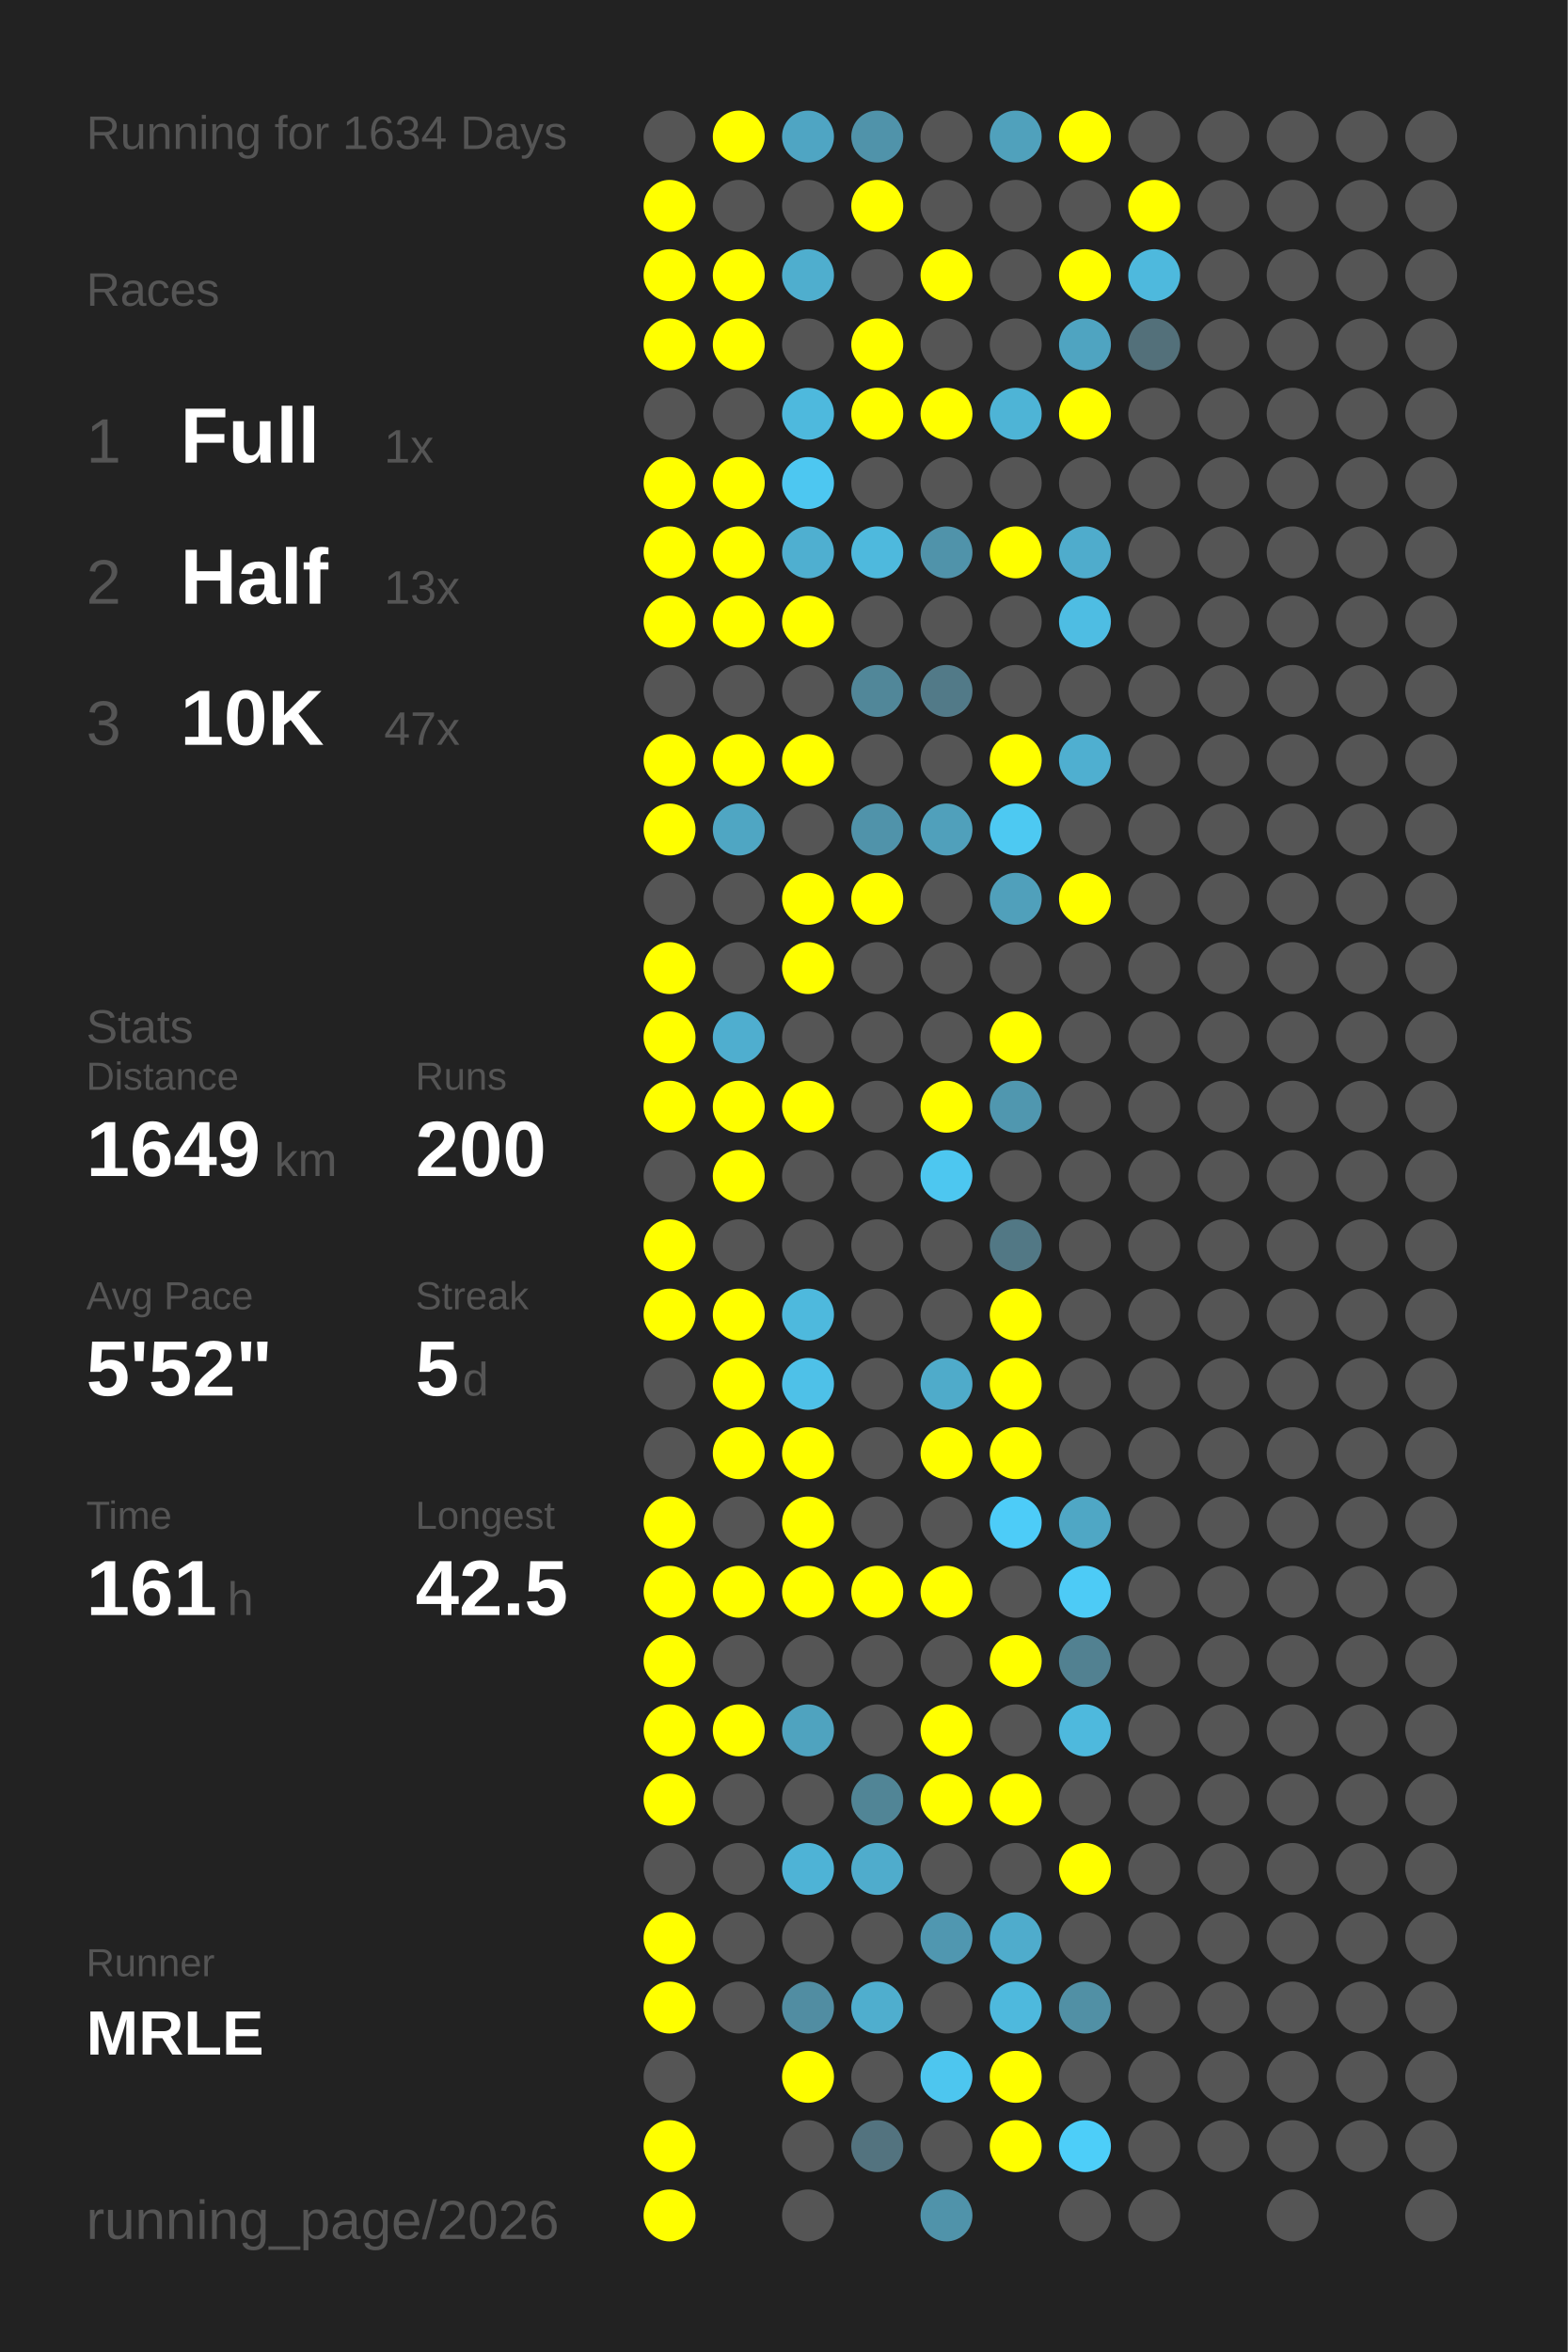
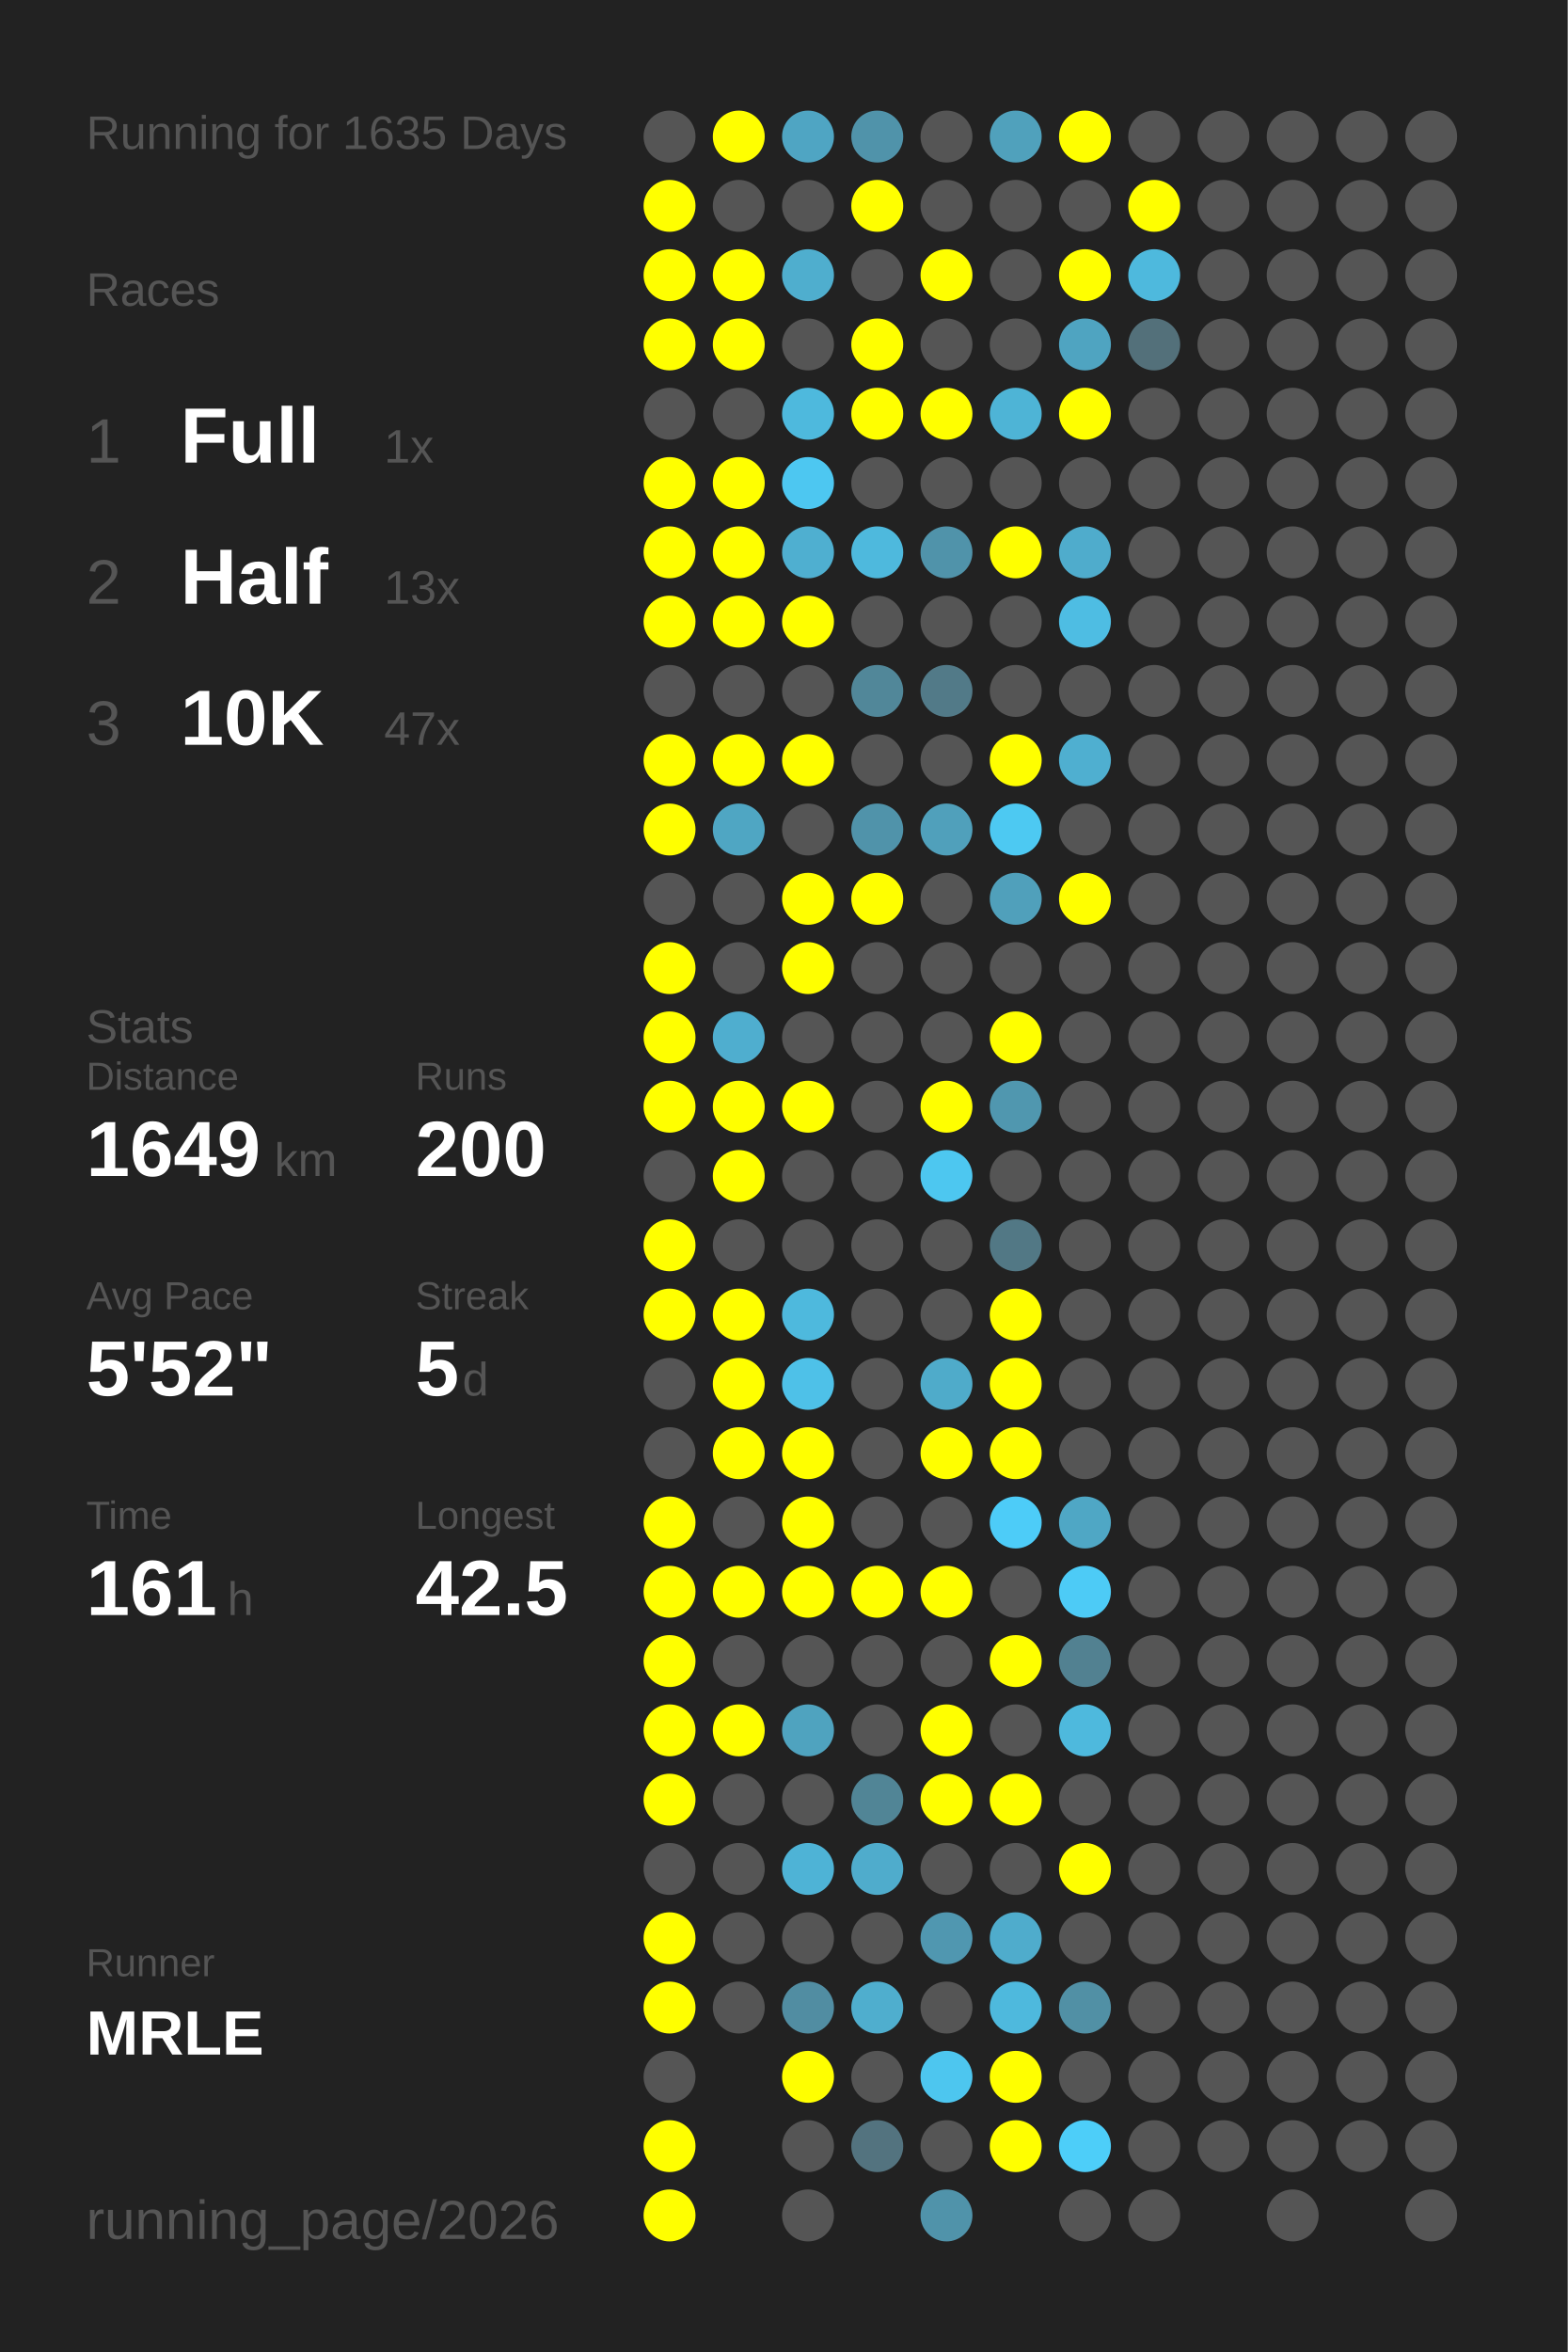
<svg xmlns="http://www.w3.org/2000/svg" baseProfile="full" height="300mm" version="1.1" viewBox="0,0,200,300" width="200mm">
  <defs />
  <rect fill="#222222" height="300" width="200" x="0" y="0" />
-   <text fill="#555555" style="font-size:6px; font-family:Arial;" x="11" y="19">Running for 1634 Days</text>
+   <text fill="#555555" style="font-size:6px; font-family:Arial;" x="11" y="19">Running for 1635 Days</text>
  <text fill="#555555" style="font-size:6px; font-family:Arial;" x="11" y="39">Races</text>
  <text fill="#555555" style="font-size:8px; font-family:Arial;" x="11" y="59">1</text>
  <text fill="#FFFFFF" style="font-size:10px; font-family:Arial; font-weight:bold;" x="23" y="59">Full</text>
  <text fill="#555555" style="font-size:6px; font-family:Arial;" x="49" y="59">1x</text>
  <text fill="#555555" style="font-size:8px; font-family:Arial;" x="11" y="77">2</text>
  <text fill="#FFFFFF" style="font-size:10px; font-family:Arial; font-weight:bold;" x="23" y="77">Half</text>
  <text fill="#555555" style="font-size:6px; font-family:Arial;" x="49" y="77">13x</text>
  <text fill="#555555" style="font-size:8px; font-family:Arial;" x="11" y="95">3</text>
  <text fill="#FFFFFF" style="font-size:10px; font-family:Arial; font-weight:bold;" x="23" y="95">10K</text>
  <text fill="#555555" style="font-size:6px; font-family:Arial;" x="49" y="95">47x</text>
  <text fill="#555555" style="font-size:6px; font-family:Arial;" x="11" y="133">Stats</text>
  <text fill="#555555" style="font-size:5px; font-family:Arial;" x="11" y="139">Distance</text>
  <text fill="#FFFFFF" style="font-size:10px; font-family:Arial; font-weight:bold;" x="11" y="150">1649</text>
  <text fill="#555555" style="font-size:6px; font-family:Arial;" x="35" y="150">km</text>
  <text fill="#555555" style="font-size:5px; font-family:Arial;" x="53" y="139">Runs</text>
  <text fill="#FFFFFF" style="font-size:10px; font-family:Arial; font-weight:bold;" x="53" y="150">200</text>
  <text fill="#555555" style="font-size:5px; font-family:Arial;" x="11" y="167">Avg Pace</text>
  <text fill="#FFFFFF" style="font-size:10px; font-family:Arial; font-weight:bold;" x="11" y="178">5'52"</text>
  <text fill="#555555" style="font-size:5px; font-family:Arial;" x="53" y="167">Streak</text>
  <text fill="#FFFFFF" style="font-size:10px; font-family:Arial; font-weight:bold;" x="53" y="178">5</text>
  <text fill="#555555" style="font-size:6px; font-family:Arial;" x="59" y="178">d</text>
  <text fill="#555555" style="font-size:5px; font-family:Arial;" x="11" y="195">Time</text>
  <text fill="#FFFFFF" style="font-size:10px; font-family:Arial; font-weight:bold;" x="11" y="206">161</text>
  <text fill="#555555" style="font-size:6px; font-family:Arial;" x="29" y="206">h</text>
  <text fill="#555555" style="font-size:5px; font-family:Arial;" x="53" y="195">Longest</text>
  <text fill="#FFFFFF" style="font-size:10px; font-family:Arial; font-weight:bold;" x="53" y="206">42.5</text>
  <text fill="#555555" style="font-size:5px; font-family:Arial;" x="11" y="252.065">Runner</text>
  <text fill="#FFFFFF" style="font-size:8px; font-family:Arial; font-weight:bold;" x="11" y="262.065">MRLE</text>
  <text fill="#555555" style="font-size:7px; font-family:Arial;" x="11" y="285.581">running_page/2026</text>
  <circle cx="85.417" cy="17.419" fill="#555555" r="3.312" />
  <circle cx="85.417" cy="26.258" fill="#FFFF00" r="3.312" />
  <circle cx="85.417" cy="35.097" fill="#FFFF00" r="3.312" />
  <circle cx="85.417" cy="43.935" fill="#FFFF00" r="3.312" />
  <circle cx="85.417" cy="52.774" fill="#555555" r="3.312" />
  <circle cx="85.417" cy="61.613" fill="#FFFF00" r="3.312" />
  <circle cx="85.417" cy="70.452" fill="#FFFF00" r="3.312" />
  <circle cx="85.417" cy="79.29" fill="#FFFF00" r="3.312" />
  <circle cx="85.417" cy="88.129" fill="#555555" r="3.312" />
  <circle cx="85.417" cy="96.968" fill="#FFFF00" r="3.312" />
  <circle cx="85.417" cy="105.806" fill="#FFFF00" r="3.312" />
  <circle cx="85.417" cy="114.645" fill="#555555" r="3.312" />
  <circle cx="85.417" cy="123.484" fill="#FFFF00" r="3.312" />
  <circle cx="85.417" cy="132.323" fill="#FFFF00" r="3.312" />
  <circle cx="85.417" cy="141.161" fill="#FFFF00" r="3.312" />
  <circle cx="85.417" cy="150" fill="#555555" r="3.312" />
  <circle cx="85.417" cy="158.839" fill="#FFFF00" r="3.312" />
  <circle cx="85.417" cy="167.677" fill="#FFFF00" r="3.312" />
  <circle cx="85.417" cy="176.516" fill="#555555" r="3.312" />
  <circle cx="85.417" cy="185.355" fill="#555555" r="3.312" />
  <circle cx="85.417" cy="194.194" fill="#FFFF00" r="3.312" />
  <circle cx="85.417" cy="203.032" fill="#FFFF00" r="3.312" />
  <circle cx="85.417" cy="211.871" fill="#FFFF00" r="3.312" />
  <circle cx="85.417" cy="220.71" fill="#FFFF00" r="3.312" />
  <circle cx="85.417" cy="229.548" fill="#FFFF00" r="3.312" />
  <circle cx="85.417" cy="238.387" fill="#555555" r="3.312" />
  <circle cx="85.417" cy="247.226" fill="#FFFF00" r="3.312" />
  <circle cx="85.417" cy="256.065" fill="#FFFF00" r="3.312" />
  <circle cx="85.417" cy="264.903" fill="#555555" r="3.312" />
  <circle cx="85.417" cy="273.742" fill="#FFFF00" r="3.312" />
  <circle cx="85.417" cy="282.581" fill="#FFFF00" r="3.312" />
  <circle cx="94.25" cy="17.419" fill="#FFFF00" r="3.312" />
  <circle cx="94.25" cy="26.258" fill="#555555" r="3.312" />
  <circle cx="94.25" cy="35.097" fill="#FFFF00" r="3.312" />
  <circle cx="94.25" cy="43.935" fill="#FFFF00" r="3.312" />
  <circle cx="94.25" cy="52.774" fill="#555555" r="3.312" />
  <circle cx="94.25" cy="61.613" fill="#FFFF00" r="3.312" />
  <circle cx="94.25" cy="70.452" fill="#FFFF00" r="3.312" />
  <circle cx="94.25" cy="79.29" fill="#FFFF00" r="3.312" />
  <circle cx="94.25" cy="88.129" fill="#555555" r="3.312" />
  <circle cx="94.25" cy="96.968" fill="#FFFF00" r="3.312" />
  <circle cx="94.25" cy="105.806" fill="#4fa6c3" r="3.312" />
  <circle cx="94.25" cy="114.645" fill="#555555" r="3.312" />
  <circle cx="94.25" cy="123.484" fill="#555555" r="3.312" />
  <circle cx="94.25" cy="132.323" fill="#4faecf" r="3.312" />
  <circle cx="94.25" cy="141.161" fill="#FFFF00" r="3.312" />
  <circle cx="94.25" cy="150" fill="#FFFF00" r="3.312" />
  <circle cx="94.25" cy="158.839" fill="#555555" r="3.312" />
  <circle cx="94.25" cy="167.677" fill="#FFFF00" r="3.312" />
  <circle cx="94.25" cy="176.516" fill="#FFFF00" r="3.312" />
  <circle cx="94.25" cy="185.355" fill="#FFFF00" r="3.312" />
  <circle cx="94.25" cy="194.194" fill="#555555" r="3.312" />
  <circle cx="94.25" cy="203.032" fill="#FFFF00" r="3.312" />
  <circle cx="94.25" cy="211.871" fill="#555555" r="3.312" />
  <circle cx="94.25" cy="220.71" fill="#FFFF00" r="3.312" />
  <circle cx="94.25" cy="229.548" fill="#555555" r="3.312" />
  <circle cx="94.25" cy="238.387" fill="#555555" r="3.312" />
  <circle cx="94.25" cy="247.226" fill="#555555" r="3.312" />
  <circle cx="94.25" cy="256.065" fill="#555555" r="3.312" />
  <circle cx="103.083" cy="17.419" fill="#4fa5c3" r="3.312" />
  <circle cx="103.083" cy="26.258" fill="#555555" r="3.312" />
  <circle cx="103.083" cy="35.097" fill="#4faece" r="3.312" />
  <circle cx="103.083" cy="43.935" fill="#555555" r="3.312" />
  <circle cx="103.083" cy="52.774" fill="#4eb9dd" r="3.312" />
  <circle cx="103.083" cy="61.613" fill="#4dc7f1" r="3.312" />
  <circle cx="103.083" cy="70.452" fill="#4fafd0" r="3.312" />
  <circle cx="103.083" cy="79.29" fill="#FFFF00" r="3.312" />
  <circle cx="103.083" cy="88.129" fill="#555555" r="3.312" />
  <circle cx="103.083" cy="96.968" fill="#FFFF00" r="3.312" />
  <circle cx="103.083" cy="105.806" fill="#555555" r="3.312" />
  <circle cx="103.083" cy="114.645" fill="#FFFF00" r="3.312" />
  <circle cx="103.083" cy="123.484" fill="#FFFF00" r="3.312" />
  <circle cx="103.083" cy="132.323" fill="#555555" r="3.312" />
  <circle cx="103.083" cy="141.161" fill="#FFFF00" r="3.312" />
  <circle cx="103.083" cy="150" fill="#555555" r="3.312" />
  <circle cx="103.083" cy="158.839" fill="#555555" r="3.312" />
  <circle cx="103.083" cy="167.677" fill="#4eb9dd" r="3.312" />
  <circle cx="103.083" cy="176.516" fill="#4ec1e8" r="3.312" />
  <circle cx="103.083" cy="185.355" fill="#FFFF00" r="3.312" />
  <circle cx="103.083" cy="194.194" fill="#FFFF00" r="3.312" />
  <circle cx="103.083" cy="203.032" fill="#FFFF00" r="3.312" />
  <circle cx="103.083" cy="211.871" fill="#555555" r="3.312" />
  <circle cx="103.083" cy="220.71" fill="#4fa3bf" r="3.312" />
  <circle cx="103.083" cy="229.548" fill="#555555" r="3.312" />
  <circle cx="103.083" cy="238.387" fill="#4eb3d6" r="3.312" />
  <circle cx="103.083" cy="247.226" fill="#555555" r="3.312" />
  <circle cx="103.083" cy="256.065" fill="#518da2" r="3.312" />
  <circle cx="103.083" cy="264.903" fill="#FFFF00" r="3.312" />
  <circle cx="103.083" cy="273.742" fill="#555555" r="3.312" />
  <circle cx="103.083" cy="282.581" fill="#555555" r="3.312" />
  <circle cx="111.917" cy="17.419" fill="#5093aa" r="3.312" />
  <circle cx="111.917" cy="26.258" fill="#FFFF00" r="3.312" />
  <circle cx="111.917" cy="35.097" fill="#555555" r="3.312" />
  <circle cx="111.917" cy="43.935" fill="#FFFF00" r="3.312" />
  <circle cx="111.917" cy="52.774" fill="#FFFF00" r="3.312" />
  <circle cx="111.917" cy="61.613" fill="#555555" r="3.312" />
  <circle cx="111.917" cy="70.452" fill="#4eb9dd" r="3.312" />
  <circle cx="111.917" cy="79.29" fill="#555555" r="3.312" />
  <circle cx="111.917" cy="88.129" fill="#518799" r="3.312" />
  <circle cx="111.917" cy="96.968" fill="#555555" r="3.312" />
  <circle cx="111.917" cy="105.806" fill="#5093aa" r="3.312" />
  <circle cx="111.917" cy="114.645" fill="#FFFF00" r="3.312" />
  <circle cx="111.917" cy="123.484" fill="#555555" r="3.312" />
  <circle cx="111.917" cy="132.323" fill="#555555" r="3.312" />
  <circle cx="111.917" cy="141.161" fill="#555555" r="3.312" />
  <circle cx="111.917" cy="150" fill="#555555" r="3.312" />
  <circle cx="111.917" cy="158.839" fill="#555555" r="3.312" />
  <circle cx="111.917" cy="167.677" fill="#555555" r="3.312" />
  <circle cx="111.917" cy="176.516" fill="#555555" r="3.312" />
  <circle cx="111.917" cy="185.355" fill="#555555" r="3.312" />
  <circle cx="111.917" cy="194.194" fill="#555555" r="3.312" />
  <circle cx="111.917" cy="203.032" fill="#FFFF00" r="3.312" />
  <circle cx="111.917" cy="211.871" fill="#555555" r="3.312" />
  <circle cx="111.917" cy="220.71" fill="#555555" r="3.312" />
  <circle cx="111.917" cy="229.548" fill="#518596" r="3.312" />
  <circle cx="111.917" cy="238.387" fill="#4faccc" r="3.312" />
  <circle cx="111.917" cy="247.226" fill="#555555" r="3.312" />
  <circle cx="111.917" cy="256.065" fill="#4faece" r="3.312" />
  <circle cx="111.917" cy="264.903" fill="#555555" r="3.312" />
  <circle cx="111.917" cy="273.742" fill="#53737f" r="3.312" />
  <circle cx="120.75" cy="17.419" fill="#555555" r="3.312" />
  <circle cx="120.75" cy="26.258" fill="#555555" r="3.312" />
  <circle cx="120.75" cy="35.097" fill="#FFFF00" r="3.312" />
  <circle cx="120.75" cy="43.935" fill="#555555" r="3.312" />
  <circle cx="120.75" cy="52.774" fill="#FFFF00" r="3.312" />
  <circle cx="120.75" cy="61.613" fill="#555555" r="3.312" />
  <circle cx="120.75" cy="70.452" fill="#5093aa" r="3.312" />
  <circle cx="120.75" cy="79.29" fill="#555555" r="3.312" />
  <circle cx="120.75" cy="88.129" fill="#527a88" r="3.312" />
  <circle cx="120.75" cy="96.968" fill="#555555" r="3.312" />
  <circle cx="120.75" cy="105.806" fill="#50a0bb" r="3.312" />
  <circle cx="120.75" cy="114.645" fill="#555555" r="3.312" />
  <circle cx="120.75" cy="123.484" fill="#555555" r="3.312" />
  <circle cx="120.75" cy="132.323" fill="#555555" r="3.312" />
  <circle cx="120.75" cy="141.161" fill="#FFFF00" r="3.312" />
  <circle cx="120.75" cy="150" fill="#4dc7f0" r="3.312" />
  <circle cx="120.75" cy="158.839" fill="#555555" r="3.312" />
  <circle cx="120.75" cy="167.677" fill="#555555" r="3.312" />
  <circle cx="120.75" cy="176.516" fill="#4fabca" r="3.312" />
  <circle cx="120.75" cy="185.355" fill="#FFFF00" r="3.312" />
  <circle cx="120.75" cy="194.194" fill="#555555" r="3.312" />
  <circle cx="120.75" cy="203.032" fill="#FFFF00" r="3.312" />
  <circle cx="120.75" cy="211.871" fill="#555555" r="3.312" />
  <circle cx="120.75" cy="220.71" fill="#FFFF00" r="3.312" />
  <circle cx="120.75" cy="229.548" fill="#FFFF00" r="3.312" />
  <circle cx="120.75" cy="238.387" fill="#555555" r="3.312" />
  <circle cx="120.75" cy="247.226" fill="#5097b0" r="3.312" />
  <circle cx="120.75" cy="256.065" fill="#555555" r="3.312" />
  <circle cx="120.75" cy="264.903" fill="#4dc6ef" r="3.312" />
  <circle cx="120.75" cy="273.742" fill="#555555" r="3.312" />
  <circle cx="120.75" cy="282.581" fill="#5093aa" r="3.312" />
  <circle cx="129.583" cy="17.419" fill="#50a1bc" r="3.312" />
  <circle cx="129.583" cy="26.258" fill="#555555" r="3.312" />
  <circle cx="129.583" cy="35.097" fill="#555555" r="3.312" />
  <circle cx="129.583" cy="43.935" fill="#555555" r="3.312" />
  <circle cx="129.583" cy="52.774" fill="#4eb4d6" r="3.312" />
  <circle cx="129.583" cy="61.613" fill="#555555" r="3.312" />
  <circle cx="129.583" cy="70.452" fill="#FFFF00" r="3.312" />
  <circle cx="129.583" cy="79.29" fill="#555555" r="3.312" />
  <circle cx="129.583" cy="88.129" fill="#555555" r="3.312" />
  <circle cx="129.583" cy="96.968" fill="#FFFF00" r="3.312" />
  <circle cx="129.583" cy="105.806" fill="#4dc9f2" r="3.312" />
  <circle cx="129.583" cy="114.645" fill="#50a0bb" r="3.312" />
  <circle cx="129.583" cy="123.484" fill="#555555" r="3.312" />
  <circle cx="129.583" cy="132.323" fill="#FFFF00" r="3.312" />
  <circle cx="129.583" cy="141.161" fill="#5097af" r="3.312" />
  <circle cx="129.583" cy="150" fill="#555555" r="3.312" />
  <circle cx="129.583" cy="158.839" fill="#527885" r="3.312" />
  <circle cx="129.583" cy="167.677" fill="#FFFF00" r="3.312" />
  <circle cx="129.583" cy="176.516" fill="#FFFF00" r="3.312" />
  <circle cx="129.583" cy="185.355" fill="#FFFF00" r="3.312" />
  <circle cx="129.583" cy="194.194" fill="#4dccf8" r="3.312" />
  <circle cx="129.583" cy="203.032" fill="#555555" r="3.312" />
  <circle cx="129.583" cy="211.871" fill="#FFFF00" r="3.312" />
  <circle cx="129.583" cy="220.71" fill="#555555" r="3.312" />
  <circle cx="129.583" cy="229.548" fill="#FFFF00" r="3.312" />
  <circle cx="129.583" cy="238.387" fill="#555555" r="3.312" />
  <circle cx="129.583" cy="247.226" fill="#4faccc" r="3.312" />
  <circle cx="129.583" cy="256.065" fill="#4eb9dd" r="3.312" />
  <circle cx="129.583" cy="264.903" fill="#FFFF00" r="3.312" />
  <circle cx="129.583" cy="273.742" fill="#FFFF00" r="3.312" />
  <circle cx="138.417" cy="17.419" fill="#FFFF00" r="3.312" />
  <circle cx="138.417" cy="26.258" fill="#555555" r="3.312" />
  <circle cx="138.417" cy="35.097" fill="#FFFF00" r="3.312" />
  <circle cx="138.417" cy="43.935" fill="#4fa4c1" r="3.312" />
  <circle cx="138.417" cy="52.774" fill="#FFFF00" r="3.312" />
  <circle cx="138.417" cy="61.613" fill="#555555" r="3.312" />
  <circle cx="138.417" cy="70.452" fill="#4faccc" r="3.312" />
  <circle cx="138.417" cy="79.29" fill="#4ebde3" r="3.312" />
  <circle cx="138.417" cy="88.129" fill="#555555" r="3.312" />
  <circle cx="138.417" cy="96.968" fill="#4fafd0" r="3.312" />
  <circle cx="138.417" cy="105.806" fill="#555555" r="3.312" />
  <circle cx="138.417" cy="114.645" fill="#FFFF00" r="3.312" />
  <circle cx="138.417" cy="123.484" fill="#555555" r="3.312" />
  <circle cx="138.417" cy="132.323" fill="#555555" r="3.312" />
  <circle cx="138.417" cy="141.161" fill="#555555" r="3.312" />
  <circle cx="138.417" cy="150" fill="#555555" r="3.312" />
  <circle cx="138.417" cy="158.839" fill="#555555" r="3.312" />
  <circle cx="138.417" cy="167.677" fill="#555555" r="3.312" />
  <circle cx="138.417" cy="176.516" fill="#555555" r="3.312" />
  <circle cx="138.417" cy="185.355" fill="#555555" r="3.312" />
  <circle cx="138.417" cy="194.194" fill="#4fa7c5" r="3.312" />
  <circle cx="138.417" cy="203.032" fill="#4dcbf6" r="3.312" />
  <circle cx="138.417" cy="211.871" fill="#528191" r="3.312" />
  <circle cx="138.417" cy="220.71" fill="#4eb9dd" r="3.312" />
  <circle cx="138.417" cy="229.548" fill="#555555" r="3.312" />
  <circle cx="138.417" cy="238.387" fill="#FFFF00" r="3.312" />
  <circle cx="138.417" cy="247.226" fill="#555555" r="3.312" />
  <circle cx="138.417" cy="256.065" fill="#5190a5" r="3.312" />
  <circle cx="138.417" cy="264.903" fill="#555555" r="3.312" />
  <circle cx="138.417" cy="273.742" fill="#4dcef9" r="3.312" />
  <circle cx="138.417" cy="282.581" fill="#555555" r="3.312" />
  <circle cx="147.25" cy="17.419" fill="#555555" r="3.312" />
  <circle cx="147.25" cy="26.258" fill="#FFFF00" r="3.312" />
  <circle cx="147.25" cy="35.097" fill="#4eb9dd" r="3.312" />
  <circle cx="147.25" cy="43.935" fill="#53707a" r="3.312" />
  <circle cx="147.25" cy="52.774" fill="#555555" r="3.312" />
  <circle cx="147.25" cy="61.613" fill="#555555" r="3.312" />
  <circle cx="147.25" cy="70.452" fill="#555555" r="3.312" />
  <circle cx="147.25" cy="79.29" fill="#555555" r="3.312" />
  <circle cx="147.25" cy="88.129" fill="#555555" r="3.312" />
  <circle cx="147.25" cy="96.968" fill="#555555" r="3.312" />
  <circle cx="147.25" cy="105.806" fill="#555555" r="3.312" />
  <circle cx="147.25" cy="114.645" fill="#555555" r="3.312" />
  <circle cx="147.25" cy="123.484" fill="#555555" r="3.312" />
  <circle cx="147.25" cy="132.323" fill="#555555" r="3.312" />
  <circle cx="147.25" cy="141.161" fill="#555555" r="3.312" />
  <circle cx="147.25" cy="150" fill="#555555" r="3.312" />
  <circle cx="147.25" cy="158.839" fill="#555555" r="3.312" />
  <circle cx="147.25" cy="167.677" fill="#555555" r="3.312" />
  <circle cx="147.25" cy="176.516" fill="#555555" r="3.312" />
  <circle cx="147.25" cy="185.355" fill="#555555" r="3.312" />
  <circle cx="147.25" cy="194.194" fill="#555555" r="3.312" />
  <circle cx="147.25" cy="203.032" fill="#555555" r="3.312" />
  <circle cx="147.25" cy="211.871" fill="#555555" r="3.312" />
  <circle cx="147.25" cy="220.71" fill="#555555" r="3.312" />
  <circle cx="147.25" cy="229.548" fill="#555555" r="3.312" />
  <circle cx="147.25" cy="238.387" fill="#555555" r="3.312" />
  <circle cx="147.25" cy="247.226" fill="#555555" r="3.312" />
  <circle cx="147.25" cy="256.065" fill="#555555" r="3.312" />
  <circle cx="147.25" cy="264.903" fill="#555555" r="3.312" />
  <circle cx="147.25" cy="273.742" fill="#555555" r="3.312" />
  <circle cx="147.25" cy="282.581" fill="#555555" r="3.312" />
  <circle cx="156.083" cy="17.419" fill="#555555" r="3.312" />
  <circle cx="156.083" cy="26.258" fill="#555555" r="3.312" />
  <circle cx="156.083" cy="35.097" fill="#555555" r="3.312" />
  <circle cx="156.083" cy="43.935" fill="#555555" r="3.312" />
  <circle cx="156.083" cy="52.774" fill="#555555" r="3.312" />
  <circle cx="156.083" cy="61.613" fill="#555555" r="3.312" />
  <circle cx="156.083" cy="70.452" fill="#555555" r="3.312" />
  <circle cx="156.083" cy="79.29" fill="#555555" r="3.312" />
  <circle cx="156.083" cy="88.129" fill="#555555" r="3.312" />
  <circle cx="156.083" cy="96.968" fill="#555555" r="3.312" />
  <circle cx="156.083" cy="105.806" fill="#555555" r="3.312" />
  <circle cx="156.083" cy="114.645" fill="#555555" r="3.312" />
  <circle cx="156.083" cy="123.484" fill="#555555" r="3.312" />
  <circle cx="156.083" cy="132.323" fill="#555555" r="3.312" />
  <circle cx="156.083" cy="141.161" fill="#555555" r="3.312" />
  <circle cx="156.083" cy="150" fill="#555555" r="3.312" />
  <circle cx="156.083" cy="158.839" fill="#555555" r="3.312" />
  <circle cx="156.083" cy="167.677" fill="#555555" r="3.312" />
  <circle cx="156.083" cy="176.516" fill="#555555" r="3.312" />
  <circle cx="156.083" cy="185.355" fill="#555555" r="3.312" />
  <circle cx="156.083" cy="194.194" fill="#555555" r="3.312" />
  <circle cx="156.083" cy="203.032" fill="#555555" r="3.312" />
  <circle cx="156.083" cy="211.871" fill="#555555" r="3.312" />
  <circle cx="156.083" cy="220.71" fill="#555555" r="3.312" />
  <circle cx="156.083" cy="229.548" fill="#555555" r="3.312" />
  <circle cx="156.083" cy="238.387" fill="#555555" r="3.312" />
  <circle cx="156.083" cy="247.226" fill="#555555" r="3.312" />
  <circle cx="156.083" cy="256.065" fill="#555555" r="3.312" />
  <circle cx="156.083" cy="264.903" fill="#555555" r="3.312" />
  <circle cx="156.083" cy="273.742" fill="#555555" r="3.312" />
  <circle cx="164.917" cy="17.419" fill="#555555" r="3.312" />
  <circle cx="164.917" cy="26.258" fill="#555555" r="3.312" />
  <circle cx="164.917" cy="35.097" fill="#555555" r="3.312" />
  <circle cx="164.917" cy="43.935" fill="#555555" r="3.312" />
  <circle cx="164.917" cy="52.774" fill="#555555" r="3.312" />
  <circle cx="164.917" cy="61.613" fill="#555555" r="3.312" />
  <circle cx="164.917" cy="70.452" fill="#555555" r="3.312" />
  <circle cx="164.917" cy="79.29" fill="#555555" r="3.312" />
  <circle cx="164.917" cy="88.129" fill="#555555" r="3.312" />
  <circle cx="164.917" cy="96.968" fill="#555555" r="3.312" />
  <circle cx="164.917" cy="105.806" fill="#555555" r="3.312" />
  <circle cx="164.917" cy="114.645" fill="#555555" r="3.312" />
  <circle cx="164.917" cy="123.484" fill="#555555" r="3.312" />
  <circle cx="164.917" cy="132.323" fill="#555555" r="3.312" />
  <circle cx="164.917" cy="141.161" fill="#555555" r="3.312" />
  <circle cx="164.917" cy="150" fill="#555555" r="3.312" />
  <circle cx="164.917" cy="158.839" fill="#555555" r="3.312" />
  <circle cx="164.917" cy="167.677" fill="#555555" r="3.312" />
  <circle cx="164.917" cy="176.516" fill="#555555" r="3.312" />
  <circle cx="164.917" cy="185.355" fill="#555555" r="3.312" />
  <circle cx="164.917" cy="194.194" fill="#555555" r="3.312" />
  <circle cx="164.917" cy="203.032" fill="#555555" r="3.312" />
  <circle cx="164.917" cy="211.871" fill="#555555" r="3.312" />
  <circle cx="164.917" cy="220.71" fill="#555555" r="3.312" />
  <circle cx="164.917" cy="229.548" fill="#555555" r="3.312" />
  <circle cx="164.917" cy="238.387" fill="#555555" r="3.312" />
  <circle cx="164.917" cy="247.226" fill="#555555" r="3.312" />
  <circle cx="164.917" cy="256.065" fill="#555555" r="3.312" />
  <circle cx="164.917" cy="264.903" fill="#555555" r="3.312" />
  <circle cx="164.917" cy="273.742" fill="#555555" r="3.312" />
  <circle cx="164.917" cy="282.581" fill="#555555" r="3.312" />
  <circle cx="173.75" cy="17.419" fill="#555555" r="3.312" />
  <circle cx="173.75" cy="26.258" fill="#555555" r="3.312" />
  <circle cx="173.75" cy="35.097" fill="#555555" r="3.312" />
  <circle cx="173.75" cy="43.935" fill="#555555" r="3.312" />
  <circle cx="173.75" cy="52.774" fill="#555555" r="3.312" />
  <circle cx="173.75" cy="61.613" fill="#555555" r="3.312" />
  <circle cx="173.75" cy="70.452" fill="#555555" r="3.312" />
  <circle cx="173.75" cy="79.29" fill="#555555" r="3.312" />
  <circle cx="173.75" cy="88.129" fill="#555555" r="3.312" />
  <circle cx="173.75" cy="96.968" fill="#555555" r="3.312" />
  <circle cx="173.75" cy="105.806" fill="#555555" r="3.312" />
  <circle cx="173.75" cy="114.645" fill="#555555" r="3.312" />
  <circle cx="173.75" cy="123.484" fill="#555555" r="3.312" />
  <circle cx="173.75" cy="132.323" fill="#555555" r="3.312" />
  <circle cx="173.75" cy="141.161" fill="#555555" r="3.312" />
  <circle cx="173.75" cy="150" fill="#555555" r="3.312" />
  <circle cx="173.75" cy="158.839" fill="#555555" r="3.312" />
  <circle cx="173.75" cy="167.677" fill="#555555" r="3.312" />
  <circle cx="173.75" cy="176.516" fill="#555555" r="3.312" />
  <circle cx="173.75" cy="185.355" fill="#555555" r="3.312" />
  <circle cx="173.75" cy="194.194" fill="#555555" r="3.312" />
  <circle cx="173.75" cy="203.032" fill="#555555" r="3.312" />
  <circle cx="173.75" cy="211.871" fill="#555555" r="3.312" />
  <circle cx="173.75" cy="220.71" fill="#555555" r="3.312" />
  <circle cx="173.75" cy="229.548" fill="#555555" r="3.312" />
  <circle cx="173.75" cy="238.387" fill="#555555" r="3.312" />
  <circle cx="173.75" cy="247.226" fill="#555555" r="3.312" />
  <circle cx="173.75" cy="256.065" fill="#555555" r="3.312" />
  <circle cx="173.75" cy="264.903" fill="#555555" r="3.312" />
  <circle cx="173.75" cy="273.742" fill="#555555" r="3.312" />
  <circle cx="182.583" cy="17.419" fill="#555555" r="3.312" />
  <circle cx="182.583" cy="26.258" fill="#555555" r="3.312" />
  <circle cx="182.583" cy="35.097" fill="#555555" r="3.312" />
  <circle cx="182.583" cy="43.935" fill="#555555" r="3.312" />
  <circle cx="182.583" cy="52.774" fill="#555555" r="3.312" />
  <circle cx="182.583" cy="61.613" fill="#555555" r="3.312" />
  <circle cx="182.583" cy="70.452" fill="#555555" r="3.312" />
  <circle cx="182.583" cy="79.29" fill="#555555" r="3.312" />
  <circle cx="182.583" cy="88.129" fill="#555555" r="3.312" />
  <circle cx="182.583" cy="96.968" fill="#555555" r="3.312" />
  <circle cx="182.583" cy="105.806" fill="#555555" r="3.312" />
  <circle cx="182.583" cy="114.645" fill="#555555" r="3.312" />
  <circle cx="182.583" cy="123.484" fill="#555555" r="3.312" />
  <circle cx="182.583" cy="132.323" fill="#555555" r="3.312" />
  <circle cx="182.583" cy="141.161" fill="#555555" r="3.312" />
  <circle cx="182.583" cy="150" fill="#555555" r="3.312" />
  <circle cx="182.583" cy="158.839" fill="#555555" r="3.312" />
  <circle cx="182.583" cy="167.677" fill="#555555" r="3.312" />
  <circle cx="182.583" cy="176.516" fill="#555555" r="3.312" />
  <circle cx="182.583" cy="185.355" fill="#555555" r="3.312" />
  <circle cx="182.583" cy="194.194" fill="#555555" r="3.312" />
  <circle cx="182.583" cy="203.032" fill="#555555" r="3.312" />
  <circle cx="182.583" cy="211.871" fill="#555555" r="3.312" />
  <circle cx="182.583" cy="220.71" fill="#555555" r="3.312" />
  <circle cx="182.583" cy="229.548" fill="#555555" r="3.312" />
  <circle cx="182.583" cy="238.387" fill="#555555" r="3.312" />
  <circle cx="182.583" cy="247.226" fill="#555555" r="3.312" />
  <circle cx="182.583" cy="256.065" fill="#555555" r="3.312" />
  <circle cx="182.583" cy="264.903" fill="#555555" r="3.312" />
  <circle cx="182.583" cy="273.742" fill="#555555" r="3.312" />
  <circle cx="182.583" cy="282.581" fill="#555555" r="3.312" />
</svg>
